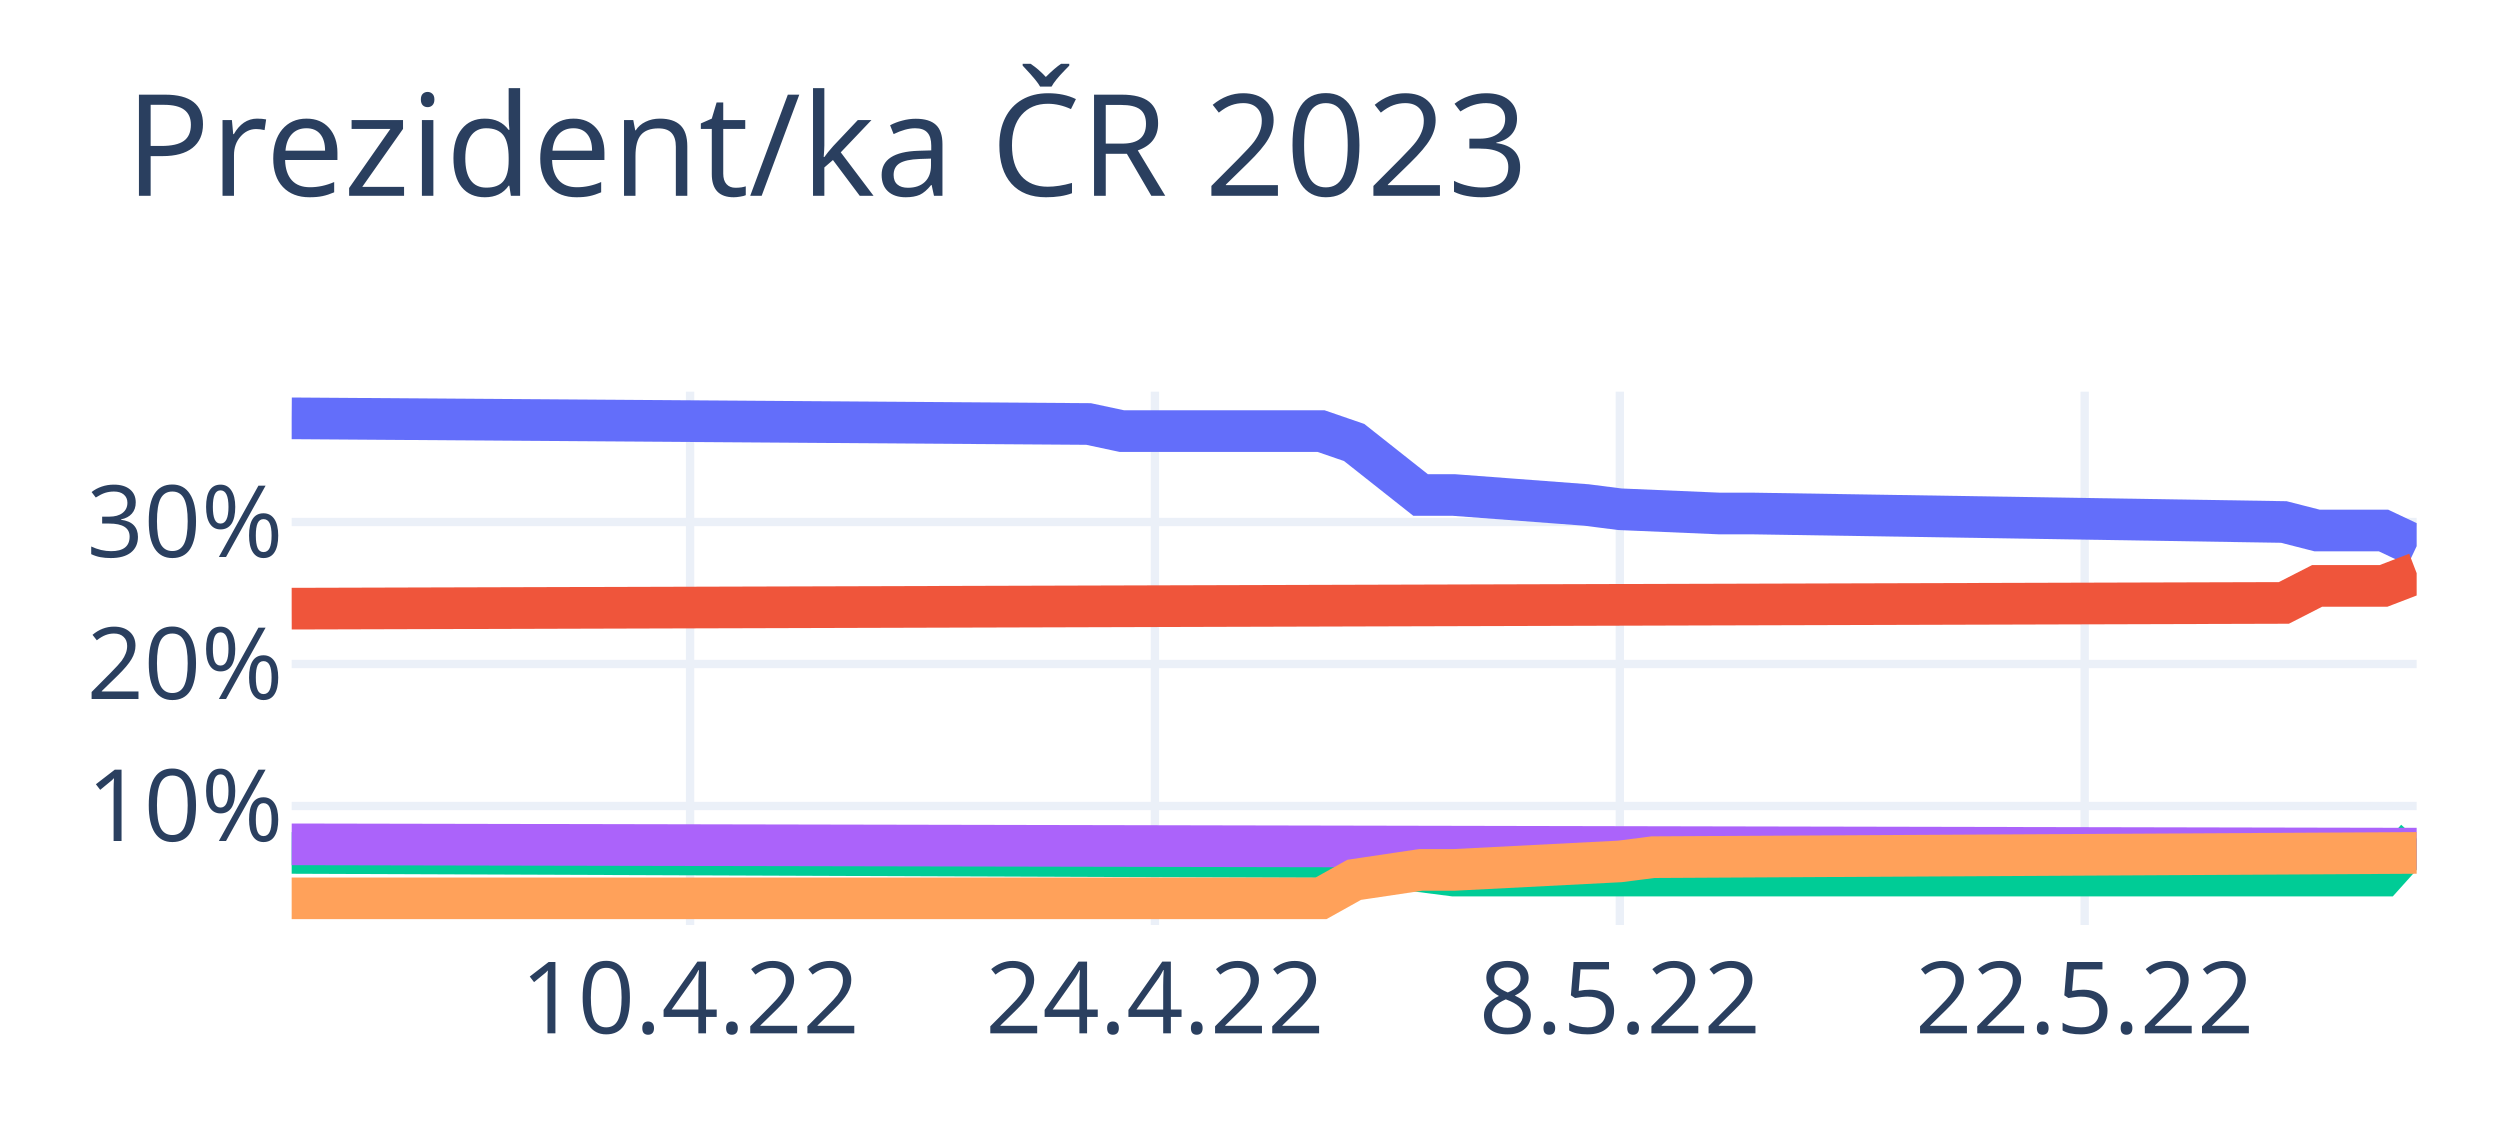
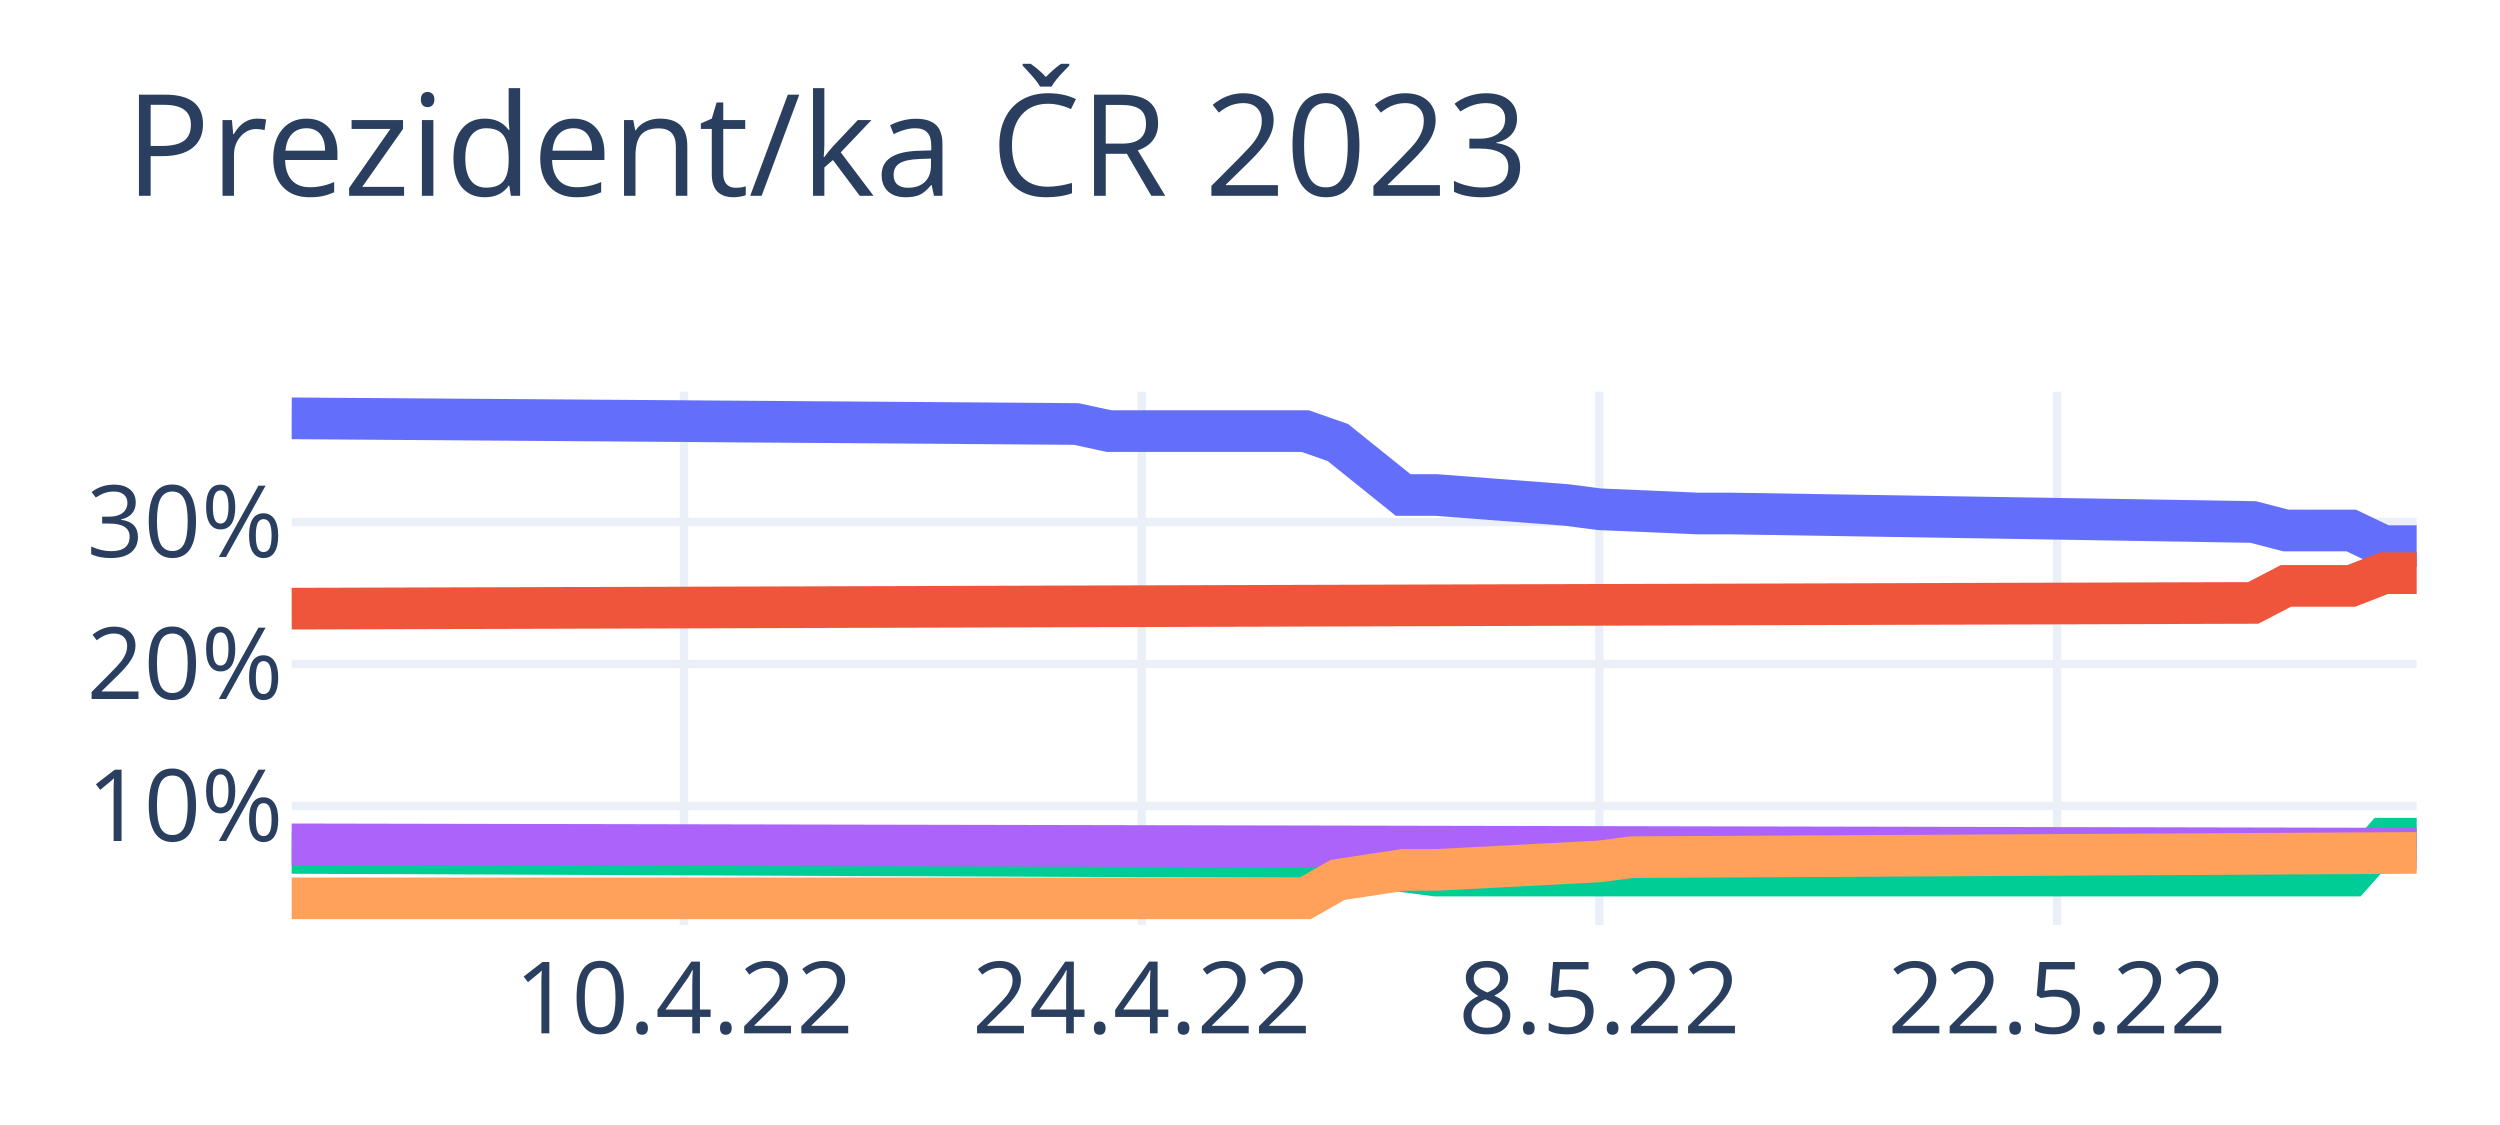
<svg xmlns="http://www.w3.org/2000/svg" class="main-svg" width="300" height="135" style="" viewBox="0 0 300 135">
  <rect x="0" y="0" width="300" height="135" style="fill: rgb(255, 255, 255); fill-opacity: 1;" />
-   <defs id="defs-c9a6a6">
+   <defs id="defs-e397b8">
    <g class="clips">
-       <clipPath id="clipc9a6a6xyplot" class="plotclip">
+       <clipPath id="clipe397b8xyplot" class="plotclip">
        <rect width="255" height="64" />
      </clipPath>
-       <clipPath class="axesclip" id="clipc9a6a6x">
+       <clipPath class="axesclip" id="clipe397b8x">
        <rect x="35" y="0" width="255" height="135" />
      </clipPath>
-       <clipPath class="axesclip" id="clipc9a6a6y">
+       <clipPath class="axesclip" id="clipe397b8y">
        <rect x="0" y="47" width="300" height="64" />
      </clipPath>
-       <clipPath class="axesclip" id="clipc9a6a6xy">
+       <clipPath class="axesclip" id="clipe397b8xy">
        <rect x="35" y="47" width="255" height="64" />
      </clipPath>
    </g>
    <g class="gradients" />
    <g class="patterns" />
  </defs>
  <g class="bglayer" />
  <g class="layer-below">
    <g class="imagelayer" />
    <g class="shapelayer" />
  </g>
  <g class="cartesianlayer">
    <g class="subplot xy">
      <g class="layer-subplot">
        <g class="shapelayer" />
        <g class="imagelayer" />
      </g>
      <g class="minor-gridlayer">
        <g class="x" />
        <g class="y" />
      </g>
      <g class="gridlayer">
        <g class="x">
-           <path class="xgrid crisp" transform="translate(82.81,0)" d="M0,47v64" style="stroke: rgb(235, 240, 248); stroke-opacity: 1; stroke-width: 1px;" />
-           <path class="xgrid crisp" transform="translate(138.59,0)" d="M0,47v64" style="stroke: rgb(235, 240, 248); stroke-opacity: 1; stroke-width: 1px;" />
-           <path class="xgrid crisp" transform="translate(194.38,0)" d="M0,47v64" style="stroke: rgb(235, 240, 248); stroke-opacity: 1; stroke-width: 1px;" />
-           <path class="xgrid crisp" transform="translate(250.16,0)" d="M0,47v64" style="stroke: rgb(235, 240, 248); stroke-opacity: 1; stroke-width: 1px;" />
+           <path class="xgrid crisp" transform="translate(82.08,0)" d="M0,47v64" style="stroke: rgb(235, 240, 248); stroke-opacity: 1; stroke-width: 1px;" />
+           <path class="xgrid crisp" transform="translate(137,0)" d="M0,47v64" style="stroke: rgb(235, 240, 248); stroke-opacity: 1; stroke-width: 1px;" />
+           <path class="xgrid crisp" transform="translate(191.92,0)" d="M0,47v64" style="stroke: rgb(235, 240, 248); stroke-opacity: 1; stroke-width: 1px;" />
+           <path class="xgrid crisp" transform="translate(246.85,0)" d="M0,47v64" style="stroke: rgb(235, 240, 248); stroke-opacity: 1; stroke-width: 1px;" />
        </g>
        <g class="y">
          <path class="ygrid crisp" transform="translate(0,96.72)" d="M35,0h255" style="stroke: rgb(235, 240, 248); stroke-opacity: 1; stroke-width: 1px;" />
          <path class="ygrid crisp" transform="translate(0,79.68)" d="M35,0h255" style="stroke: rgb(235, 240, 248); stroke-opacity: 1; stroke-width: 1px;" />
          <path class="ygrid crisp" transform="translate(0,62.64)" d="M35,0h255" style="stroke: rgb(235, 240, 248); stroke-opacity: 1; stroke-width: 1px;" />
        </g>
      </g>
      <g class="zerolinelayer" />
      <path class="xlines-below" />
      <path class="ylines-below" />
      <g class="overlines-below" />
      <g class="xaxislayer-below" />
      <g class="yaxislayer-below" />
      <g class="overaxes-below" />
-       <g class="plot" transform="translate(35,47)" clip-path="url(#clipc9a6a6xyplot)">
+       <g class="plot" transform="translate(35,47)" clip-path="url(#clipe397b8xyplot)">
        <g class="scatterlayer mlayer">
-           <g class="trace scatter trace3f51fd" style="stroke-miterlimit: 2; opacity: 1;">
+           <g class="trace scatter trace46eedd" style="stroke-miterlimit: 2; opacity: 1;">
            <g class="fills" />
            <g class="errorbars" />
            <g class="lines">
-               <path class="js-line" d="M0,3.2L95.63,3.88L99.61,4.73L123.52,4.73L127.5,6.1L135.47,12.4L139.45,12.4L155.39,13.6L159.38,14.11L171.33,14.62L175.31,14.62L239.06,15.64L243.05,16.66L251.02,16.66L255,18.54" style="vector-effect: non-scaling-stroke; fill: none; stroke: rgb(99, 110, 250); stroke-opacity: 1; stroke-width: 5px; opacity: 1;" />
+               <path class="js-line" d="M0,3.2L94.15,3.88L98.08,4.73L121.62,4.73L125.54,6.1L133.38,12.4L137.31,12.4L153,13.6L156.92,14.11L168.69,14.62L172.62,14.62L235.38,15.64L239.31,16.66L247.15,16.66L251.08,18.54L255,18.54" style="vector-effect: non-scaling-stroke; fill: none; stroke: rgb(99, 110, 250); stroke-opacity: 1; stroke-width: 5px; opacity: 1;" />
            </g>
            <g class="points" />
            <g class="text" />
          </g>
-           <g class="trace scatter tracef3ae14" style="stroke-miterlimit: 2; opacity: 1;">
+           <g class="trace scatter trace59cee8" style="stroke-miterlimit: 2; opacity: 1;">
            <g class="fills" />
            <g class="errorbars" />
            <g class="lines">
-               <path class="js-line" d="M0,26.04L239.06,25.35L243.05,23.31L251.02,23.31L255,21.78" style="vector-effect: non-scaling-stroke; fill: none; stroke: rgb(239, 85, 59); stroke-opacity: 1; stroke-width: 5px; opacity: 1;" />
+               <path class="js-line" d="M0,26.04L235.38,25.35L239.31,23.31L247.15,23.31L251.08,21.78L255,21.78" style="vector-effect: non-scaling-stroke; fill: none; stroke: rgb(239, 85, 59); stroke-opacity: 1; stroke-width: 5px; opacity: 1;" />
            </g>
            <g class="points" />
            <g class="text" />
          </g>
-           <g class="trace scatter trace6f108f" style="stroke-miterlimit: 2; opacity: 1;">
+           <g class="trace scatter trace644b5f" style="stroke-miterlimit: 2; opacity: 1;">
            <g class="fills" />
            <g class="errorbars" />
            <g class="lines">
-               <path class="js-line" d="M0,55.35L127.5,55.86L131.48,57.05L139.45,58.07L143.44,58.07L251.02,58.07L255,53.64" style="vector-effect: non-scaling-stroke; fill: none; stroke: rgb(0, 204, 150); stroke-opacity: 1; stroke-width: 5px; opacity: 1;" />
+               <path class="js-line" d="M0,55.35L125.54,55.86L129.46,57.05L137.31,58.07L141.23,58.07L247.15,58.07L251.08,53.64L255,53.64" style="vector-effect: non-scaling-stroke; fill: none; stroke: rgb(0, 204, 150); stroke-opacity: 1; stroke-width: 5px; opacity: 1;" />
            </g>
            <g class="points" />
            <g class="text" />
          </g>
-           <g class="trace scatter trace215b03" style="stroke-miterlimit: 2; opacity: 1;">
+           <g class="trace scatter traced452d4" style="stroke-miterlimit: 2; opacity: 1;">
            <g class="fills" />
            <g class="errorbars" />
            <g class="lines">
              <path class="js-line" d="M0,54.32L255,54.84" style="vector-effect: non-scaling-stroke; fill: none; stroke: rgb(171, 99, 250); stroke-opacity: 1; stroke-width: 5px; opacity: 1;" />
            </g>
            <g class="points" />
            <g class="text" />
          </g>
-           <g class="trace scatter tracecd100a" style="stroke-miterlimit: 2; opacity: 1;">
+           <g class="trace scatter traceb9420f" style="stroke-miterlimit: 2; opacity: 1;">
            <g class="fills" />
            <g class="errorbars" />
            <g class="lines">
-               <path class="js-line" d="M0,60.8L123.52,60.8L127.5,58.58L135.47,57.39L139.45,57.39L159.38,56.37L163.36,55.86L255,55.35" style="vector-effect: non-scaling-stroke; fill: none; stroke: rgb(255, 161, 90); stroke-opacity: 1; stroke-width: 5px; opacity: 1;" />
+               <path class="js-line" d="M0,60.8L121.62,60.8L125.54,58.58L133.38,57.39L137.31,57.39L156.92,56.37L160.85,55.86L255,55.35" style="vector-effect: non-scaling-stroke; fill: none; stroke: rgb(255, 161, 90); stroke-opacity: 1; stroke-width: 5px; opacity: 1;" />
            </g>
            <g class="points" />
            <g class="text" />
          </g>
        </g>
      </g>
      <g class="overplot" />
      <path class="xlines-above crisp" d="M0,0" style="fill: none;" />
      <path class="ylines-above crisp" d="M0,0" style="fill: none;" />
      <g class="overlines-above" />
      <g class="xaxislayer-above">
        <g class="xtick">
-           <text text-anchor="middle" x="0" y="124" transform="translate(82.81,0)" style="font-family: 'Open Sans', verdana, arial, sans-serif; font-size: 12px; fill: rgb(42, 63, 95); fill-opacity: 1; white-space: pre; opacity: 1;">10.4.22</text>
+           <text text-anchor="middle" x="0" y="124" transform="translate(82.08,0)" style="font-family: 'Open Sans', verdana, arial, sans-serif; font-size: 12px; fill: rgb(42, 63, 95); fill-opacity: 1; white-space: pre; opacity: 1;">10.4.22</text>
        </g>
        <g class="xtick">
-           <text text-anchor="middle" x="0" y="124" style="font-family: 'Open Sans', verdana, arial, sans-serif; font-size: 12px; fill: rgb(42, 63, 95); fill-opacity: 1; white-space: pre; opacity: 1;" transform="translate(138.59,0)">24.4.22</text>
+           <text text-anchor="middle" x="0" y="124" style="font-family: 'Open Sans', verdana, arial, sans-serif; font-size: 12px; fill: rgb(42, 63, 95); fill-opacity: 1; white-space: pre; opacity: 1;" transform="translate(137,0)">24.4.22</text>
        </g>
        <g class="xtick">
-           <text text-anchor="middle" x="0" y="124" style="font-family: 'Open Sans', verdana, arial, sans-serif; font-size: 12px; fill: rgb(42, 63, 95); fill-opacity: 1; white-space: pre; opacity: 1;" transform="translate(194.38,0)">8.5.22</text>
+           <text text-anchor="middle" x="0" y="124" style="font-family: 'Open Sans', verdana, arial, sans-serif; font-size: 12px; fill: rgb(42, 63, 95); fill-opacity: 1; white-space: pre; opacity: 1;" transform="translate(191.92,0)">8.5.22</text>
        </g>
        <g class="xtick">
-           <text text-anchor="middle" x="0" y="124" style="font-family: 'Open Sans', verdana, arial, sans-serif; font-size: 12px; fill: rgb(42, 63, 95); fill-opacity: 1; white-space: pre; opacity: 1;" transform="translate(250.16,0)">22.5.22</text>
+           <text text-anchor="middle" x="0" y="124" style="font-family: 'Open Sans', verdana, arial, sans-serif; font-size: 12px; fill: rgb(42, 63, 95); fill-opacity: 1; white-space: pre; opacity: 1;" transform="translate(246.85,0)">22.5.22</text>
        </g>
      </g>
      <g class="yaxislayer-above">
        <g class="ytick">
          <text text-anchor="end" x="34" y="4.2" transform="translate(0,96.72)" style="font-family: 'Open Sans', verdana, arial, sans-serif; font-size: 12px; fill: rgb(42, 63, 95); fill-opacity: 1; white-space: pre; opacity: 1;">10%</text>
        </g>
        <g class="ytick">
          <text text-anchor="end" x="34" y="4.2" style="font-family: 'Open Sans', verdana, arial, sans-serif; font-size: 12px; fill: rgb(42, 63, 95); fill-opacity: 1; white-space: pre; opacity: 1;" transform="translate(0,79.68)">20%</text>
        </g>
        <g class="ytick">
          <text text-anchor="end" x="34" y="4.2" style="font-family: 'Open Sans', verdana, arial, sans-serif; font-size: 12px; fill: rgb(42, 63, 95); fill-opacity: 1; white-space: pre; opacity: 1;" transform="translate(0,62.64)">30%</text>
        </g>
      </g>
      <g class="overaxes-above" />
    </g>
  </g>
  <g class="polarlayer" />
  <g class="smithlayer" />
  <g class="ternarylayer" />
  <g class="geolayer" />
  <g class="funnelarealayer" />
  <g class="pielayer" />
  <g class="iciclelayer" />
  <g class="treemaplayer" />
  <g class="sunburstlayer" />
  <g class="glimages" />
-   <defs id="topdefs-c9a6a6">
+   <defs id="topdefs-e397b8">
    <g class="clips" />
  </defs>
  <g class="layer-above">
    <g class="imagelayer" />
    <g class="shapelayer" />
  </g>
  <g class="infolayer">
    <g class="g-gtitle">
      <text class="gtitle" x="15" y="23.5" text-anchor="start" dy="0em" style="font-family: 'Open Sans', verdana, arial, sans-serif; font-size: 17px; fill: rgb(42, 63, 95); opacity: 1; font-weight: normal; white-space: pre;">Prezident/ka ČR 2023</text>
    </g>
    <g class="g-xtitle" />
    <g class="g-ytitle" />
  </g>
</svg>
